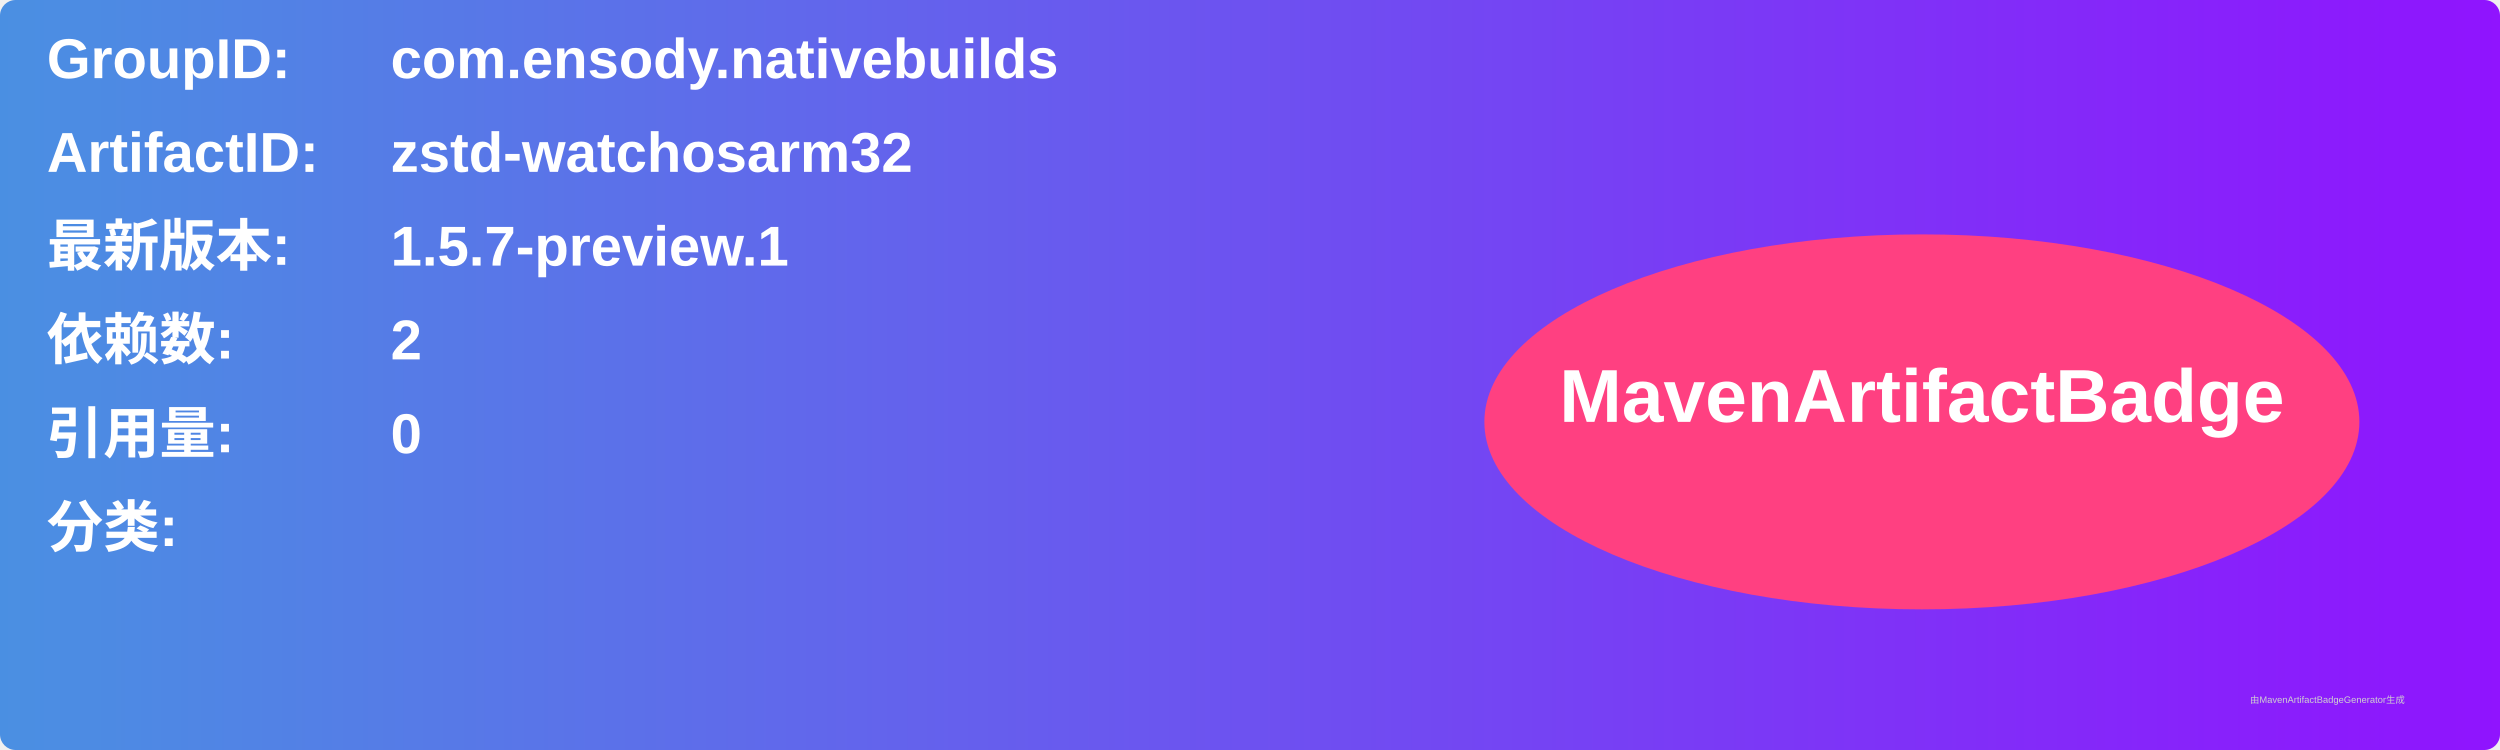
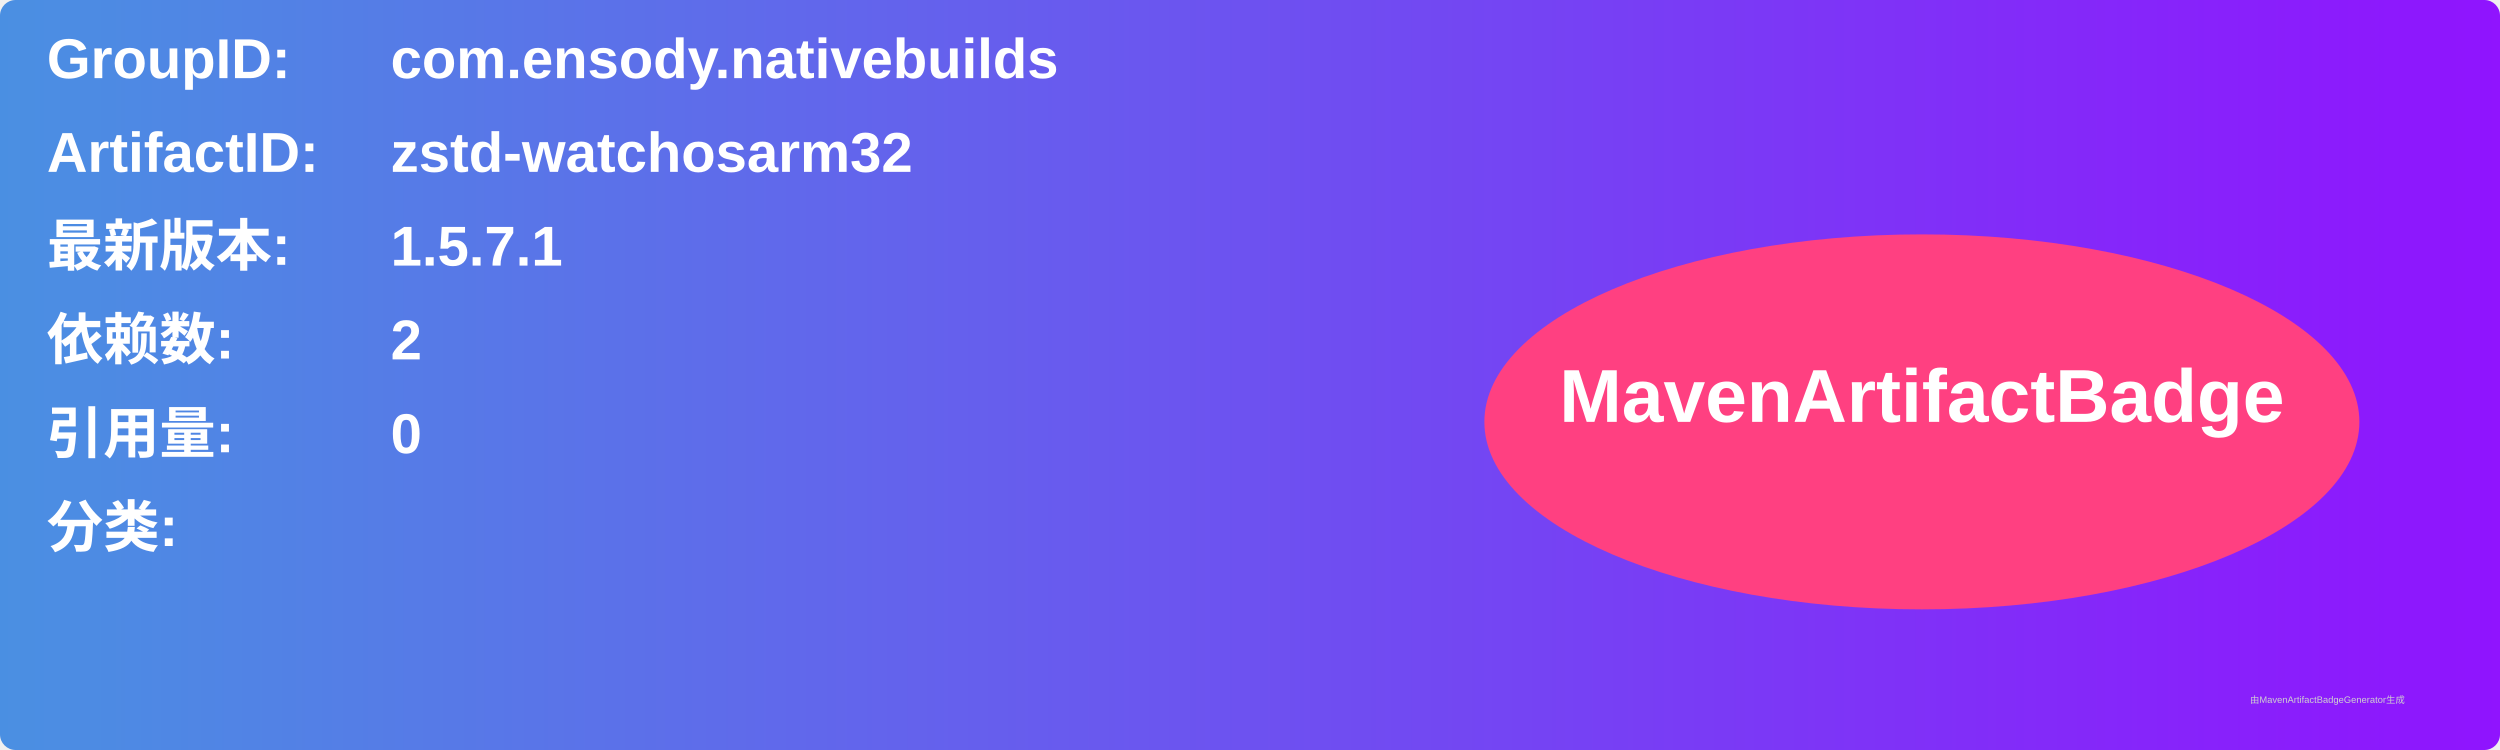
<svg xmlns="http://www.w3.org/2000/svg" width="800" height="240" viewBox="0 0 800 240">
  <linearGradient id="grad" x1="0%" y1="0%" x2="100%" y2="0%">
    <stop offset="0%" stop-color="#4a90e2" />
    <stop offset="100%" stop-color="#9013fe" />
  </linearGradient>
  <rect width="100%" height="100%" rx="5" ry="5" fill="url(#grad)" />
  <g transform="translate(15, 15)">
    <text x="0" y="10" font-family="Arial" font-size="18" fill="white" font-weight="bold" width="260">GroupID:</text>
    <text x="110" y="10" font-family="Arial" font-size="18" fill="white" font-weight="bold" width="460">com.ensody.nativebuilds</text>
    <text x="0" y="40" font-family="Arial" font-size="18" fill="white" font-weight="bold" width="260">ArtifactID:</text>
    <text x="110" y="40" font-family="Arial" font-size="18" fill="white" font-weight="bold" width="460">zstd-watchosarm32</text>
    <text x="0" y="70" font-family="Arial" font-size="18" fill="white" font-weight="bold">最新版本:</text>
    <text x="110" y="70" font-family="Arial" font-size="18" fill="white" font-weight="bold">
-       <tspan font-weight="bold">1.5.7-preview.1</tspan>
+       <tspan font-weight="bold">1.5.7.1</tspan>
    </text>
    <text x="0" y="100" font-family="Arial" font-size="18" fill="white" font-weight="bold">依赖数: </text>
    <text x="110" y="100" font-family="Arial" font-size="18" fill="white">
      <tspan font-weight="bold">2</tspan>
    </text>
    <text x="0" y="130" font-family="Arial" font-size="18" fill="white" font-weight="bold">引用量: </text>
    <text x="110" y="130" font-family="Arial" font-size="18" fill="white">
      <tspan font-weight="bold">0</tspan>
    </text>
    <text x="0" y="160" font-family="Arial" font-size="18" fill="white" font-weight="bold">分类:</text>
    <text x="10" y="190" font-family="Arial" font-size="10" fill="white">
      <tspan font-weight="bold" />
    </text>
    <ellipse cx="600" cy="120" rx="140" ry="60" fill="#ff4081" />
    <text x="600" y="120" text-anchor="middle" font-family="Arial" font-size="24" fill="white" font-weight="bold">MavenArtifactBadge</text>
  </g>
  <text x="720" y="225" font-family="Arial" font-size="3" fill="#d0d0d0">由MavenArtifactBadgeGenerator生成</text>
</svg>
